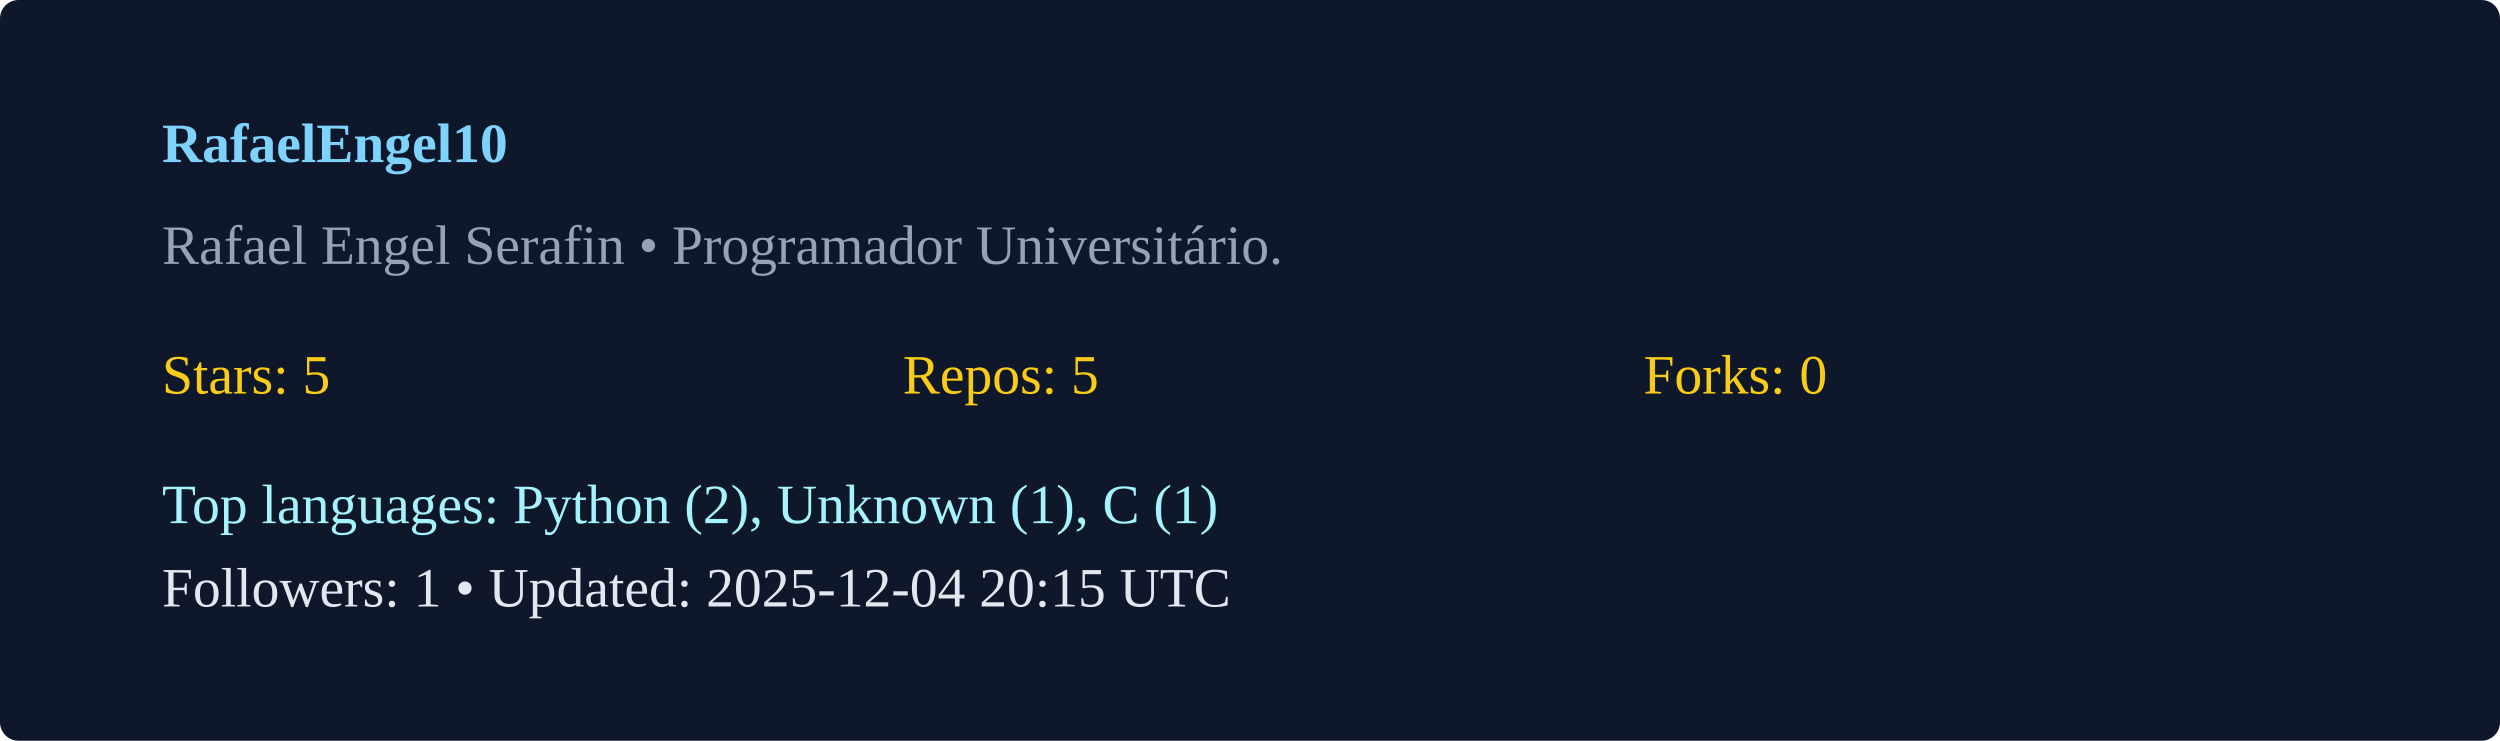
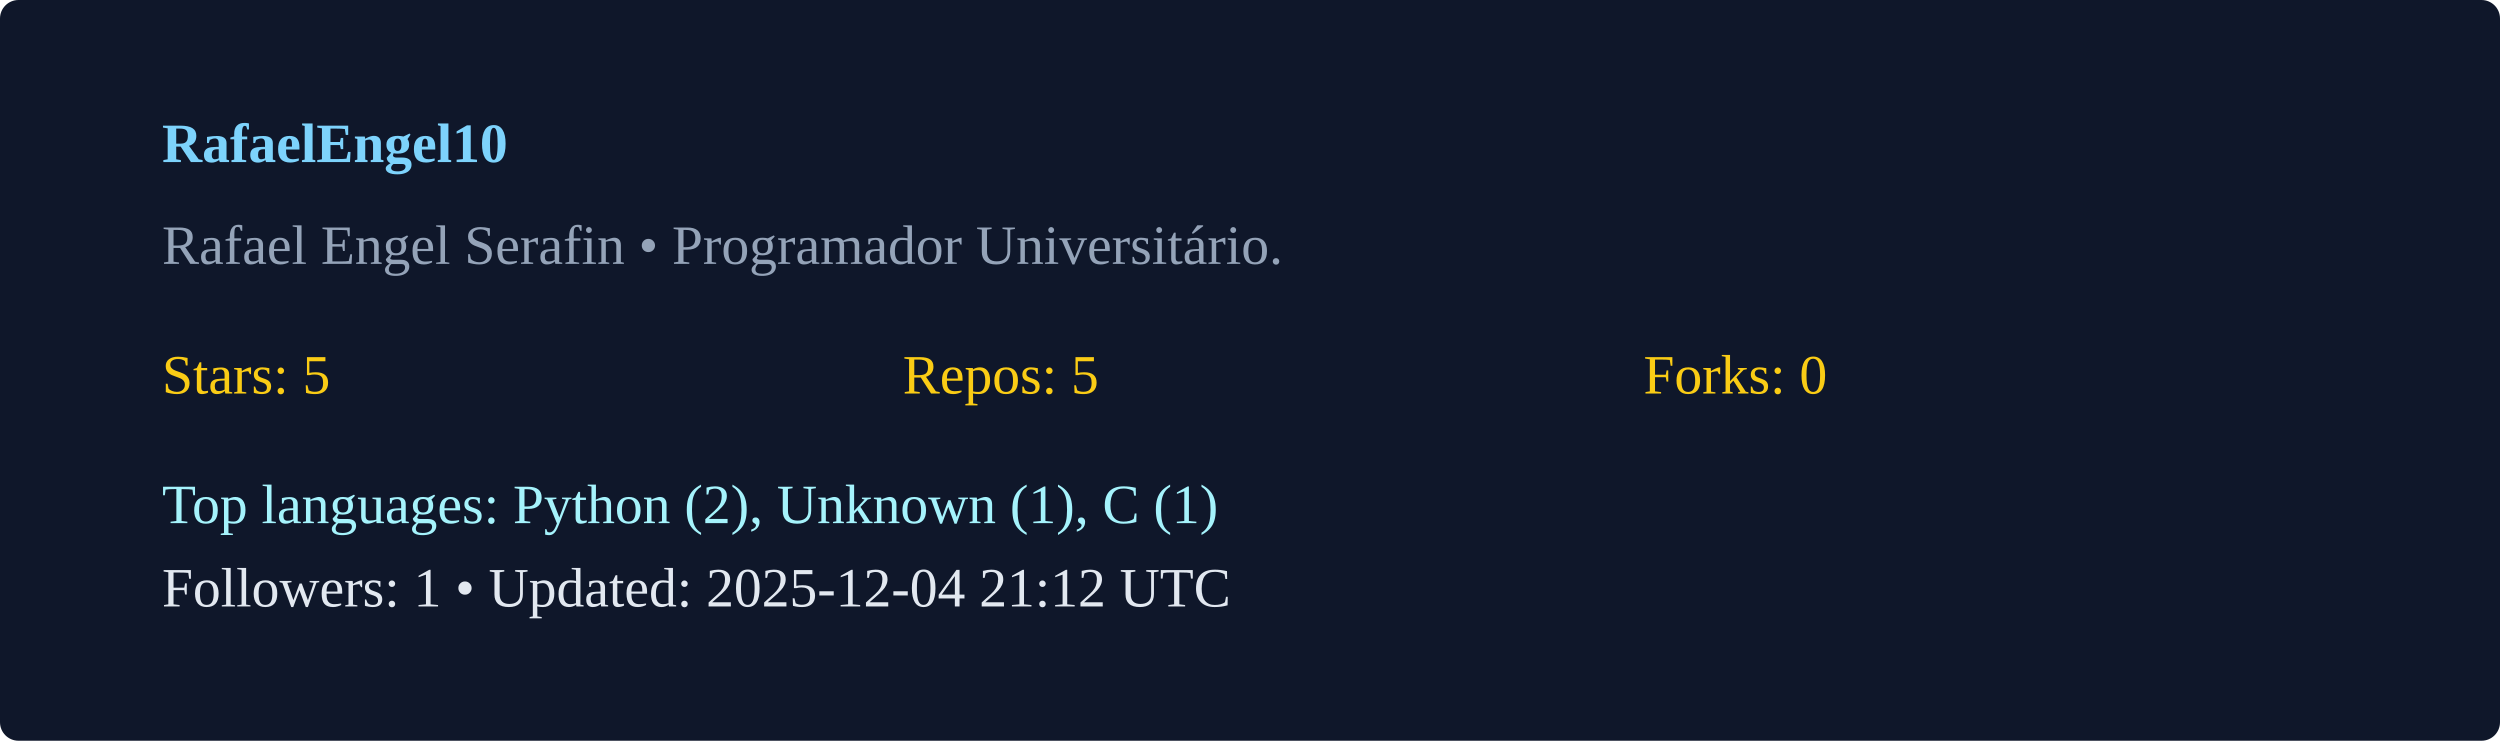
<svg xmlns="http://www.w3.org/2000/svg" width="540" height="160" viewBox="0 0 540 160">
  <rect width="100%" height="100%" rx="4" fill="#0f172a" />
  <g transform="translate(35,35)">
    <text x="0" y="0" fill="#7dd3fc" font-weight="600">RafaelEngel10</text>
    <text x="0" y="22" fill="#94a3b8">Rafael Engel Serafin  • Programador Universitário. </text>
    <g transform="translate(0,50)">
      <text x="0" y="0" fill="#facc15">Stars: 5</text>
      <text x="160" y="0" fill="#facc15">Repos: 5</text>
      <text x="320" y="0" fill="#facc15">Forks: 0</text>
      <text x="0" y="28" fill="#a5f3fc">Top languages: Python (2), Unknown (1), C (1)</text>
-       <text x="0" y="46" fill="#e2e8f0">Followers: 1 • Updated: 2025-12-04 20:15 UTC</text>
+       <text x="0" y="46" fill="#e2e8f0">Followers: 1 • Updated: 2025-12-04 21:12 UTC</text>
    </g>
  </g>
</svg>
